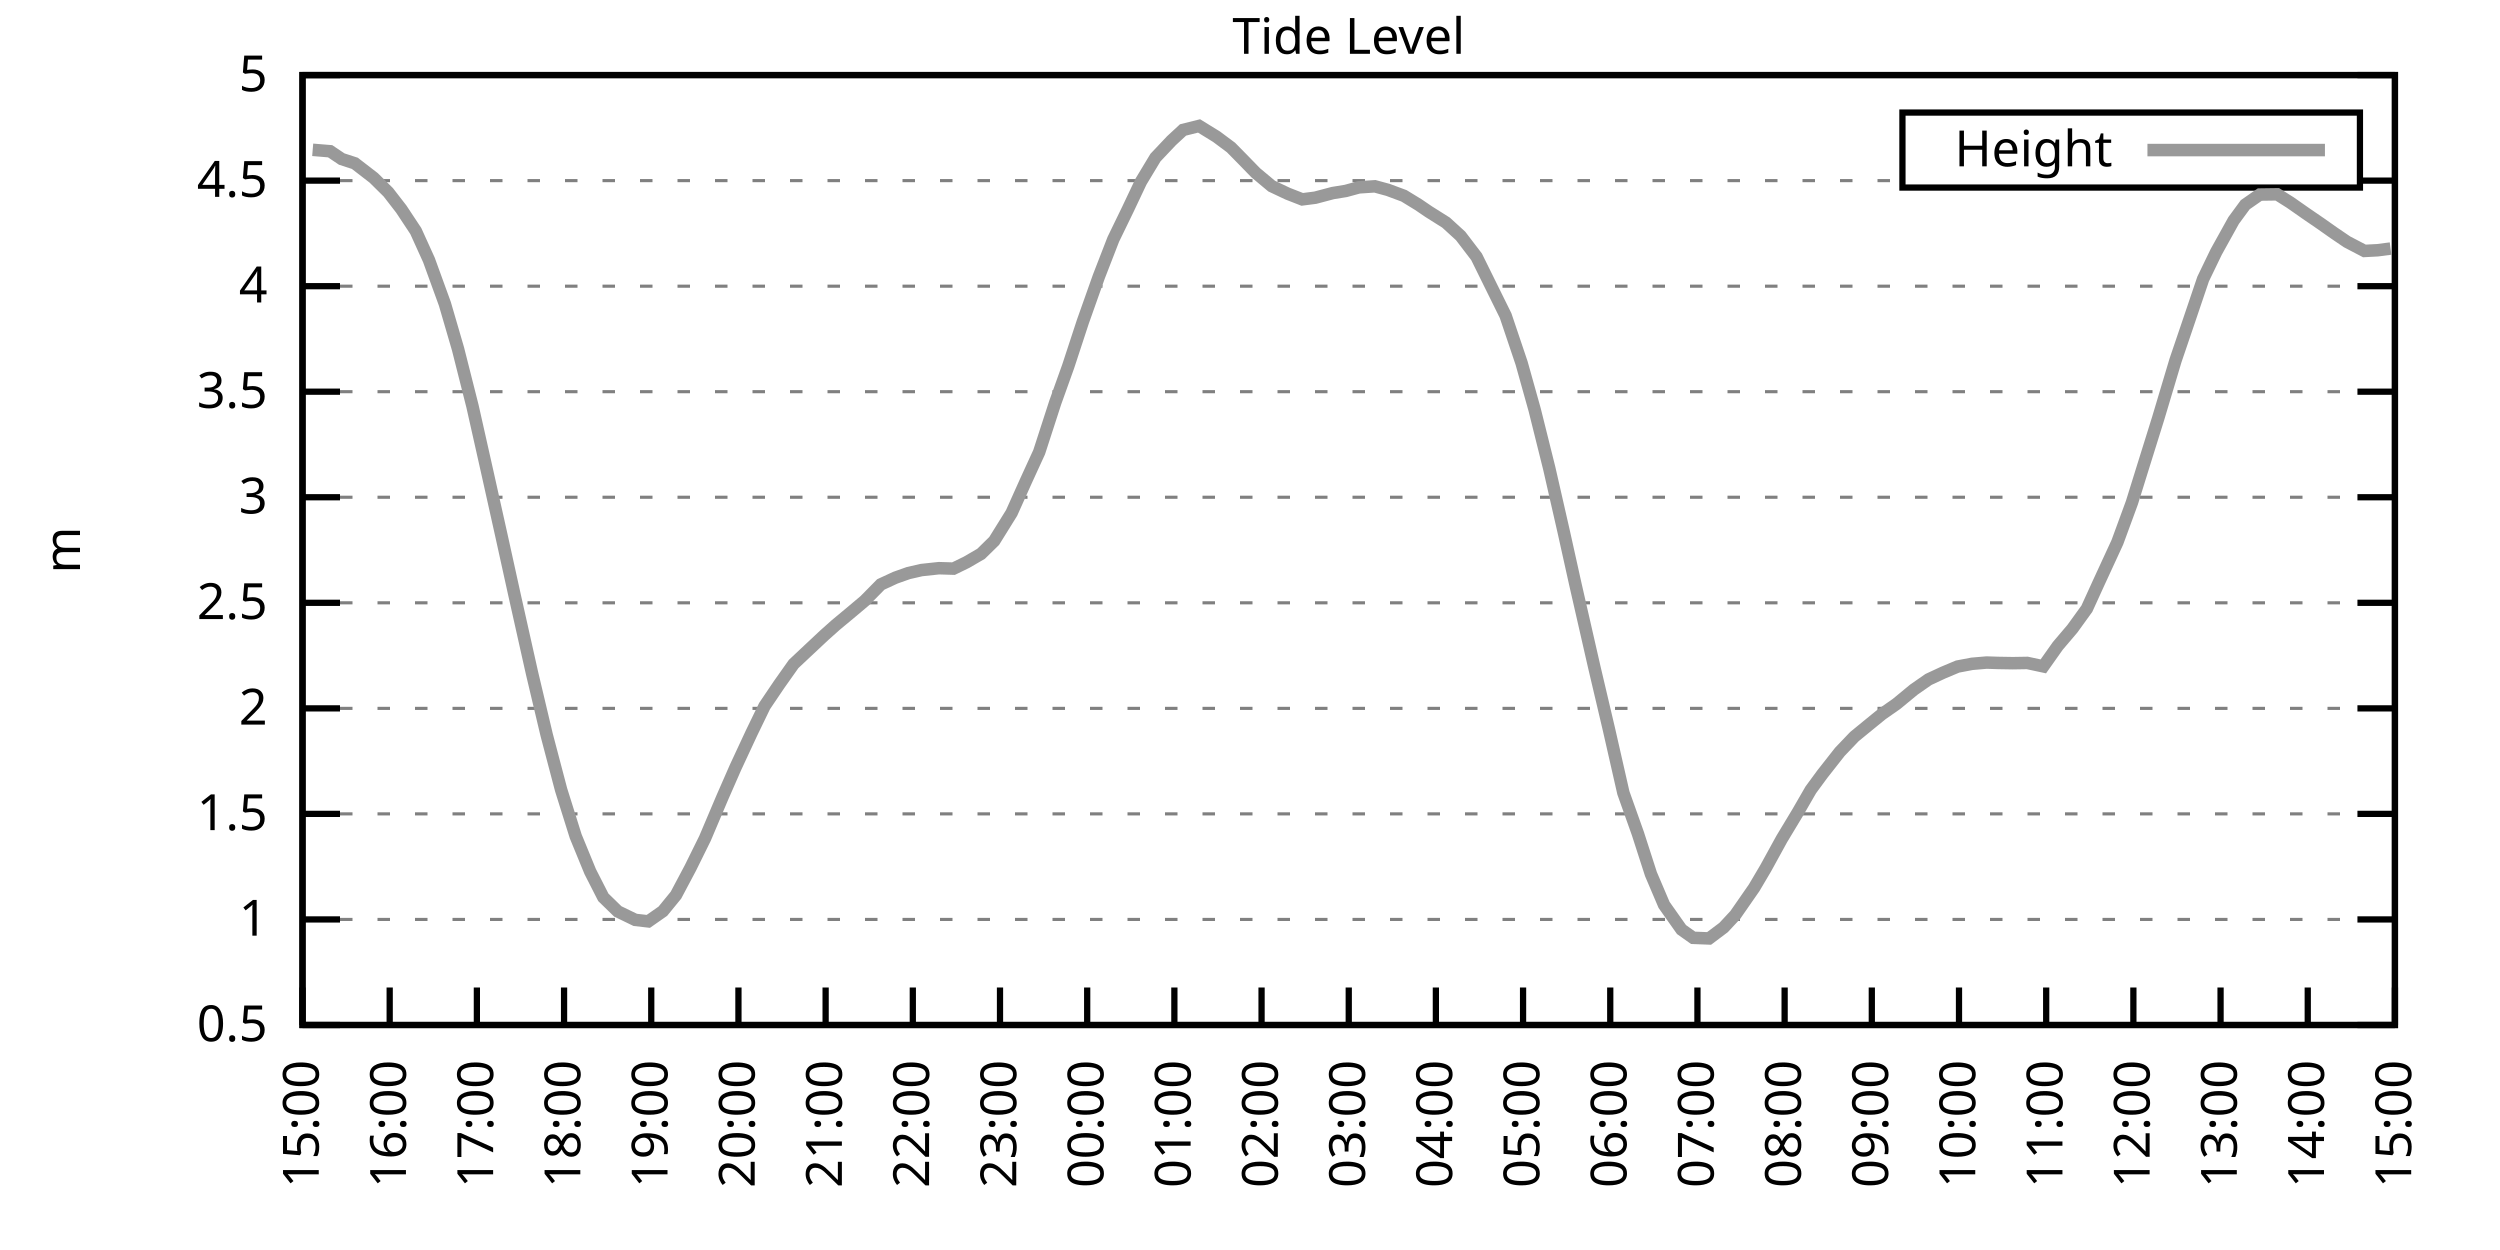
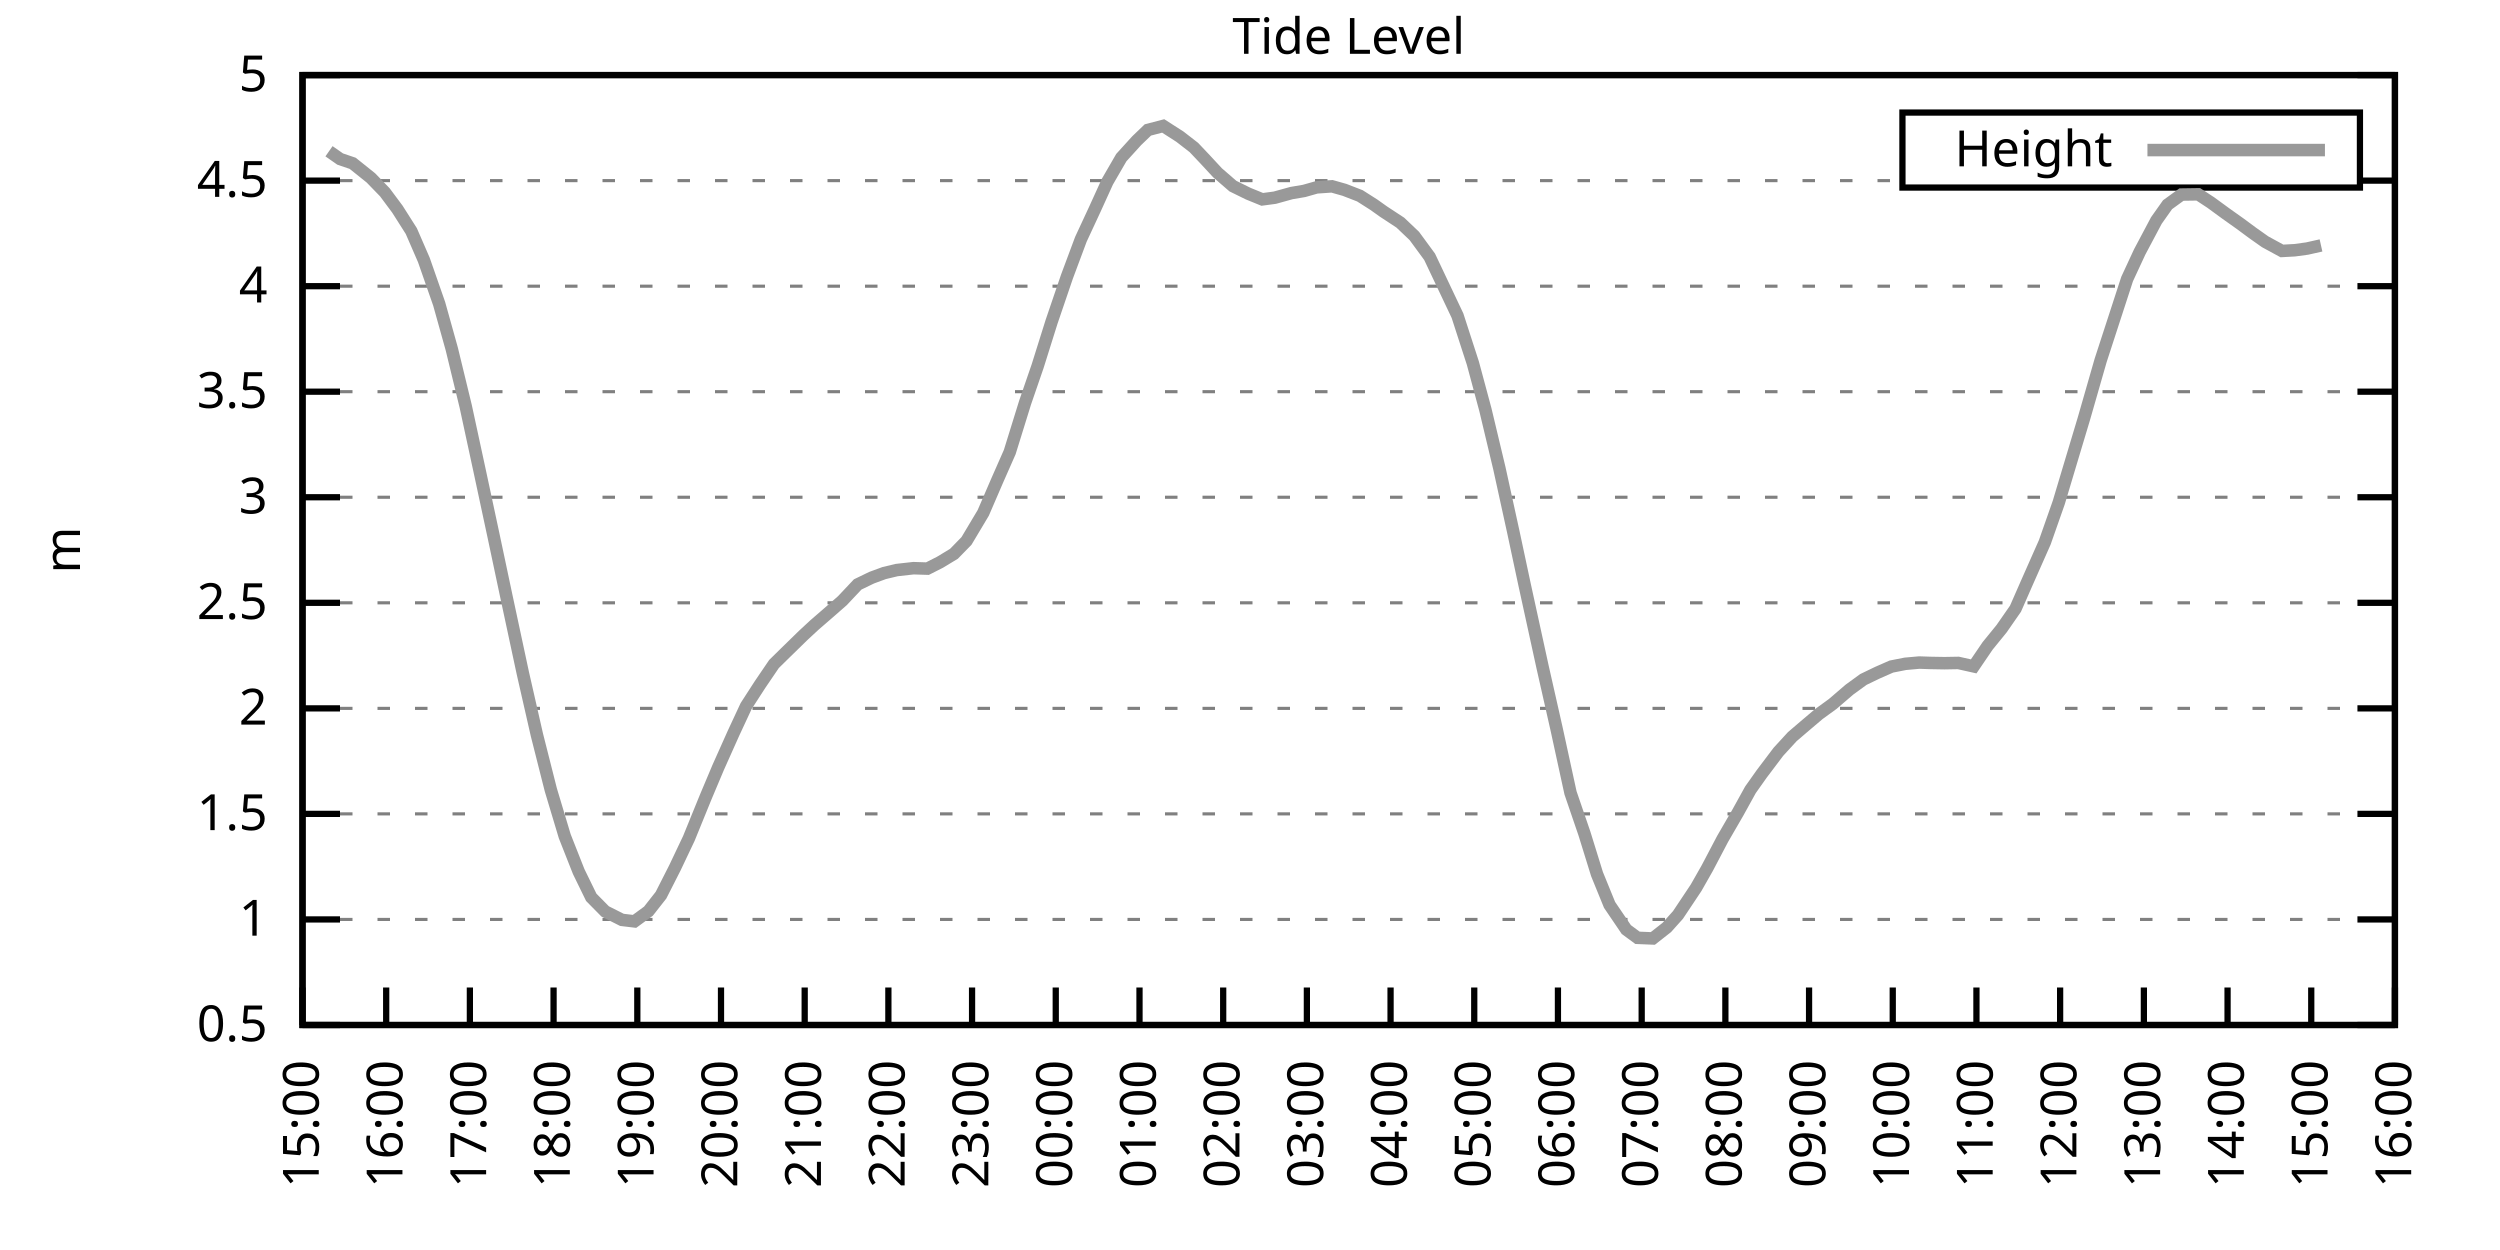
<svg xmlns="http://www.w3.org/2000/svg" xmlns:xlink="http://www.w3.org/1999/xlink" width="400" height="200" viewBox="0 0 400 200">
  <g id="gnuplot_canvas">
    <rect x="0" y="0" width="400" height="200" fill="none" />
    <defs>
      <circle id="gpDot" r="0.5" stroke-width="0.5" stroke="currentColor" />
      <path id="gpPt0" stroke-width="0.333" stroke="currentColor" d="M-1,0 h2 M0,-1 v2" />
      <path id="gpPt1" stroke-width="0.333" stroke="currentColor" d="M-1,-1 L1,1 M1,-1 L-1,1" />
      <path id="gpPt2" stroke-width="0.333" stroke="currentColor" d="M-1,0 L1,0 M0,-1 L0,1 M-1,-1 L1,1 M-1,1 L1,-1" />
      <rect id="gpPt3" stroke-width="0.333" stroke="currentColor" x="-1" y="-1" width="2" height="2" />
      <rect id="gpPt4" stroke-width="0.333" stroke="currentColor" fill="currentColor" x="-1" y="-1" width="2" height="2" />
      <circle id="gpPt5" stroke-width="0.333" stroke="currentColor" cx="0" cy="0" r="1" />
      <use xlink:href="#gpPt5" id="gpPt6" fill="currentColor" stroke="none" />
      <path id="gpPt7" stroke-width="0.333" stroke="currentColor" d="M0,-1.33 L-1.33,0.67 L1.33,0.67 z" />
      <use xlink:href="#gpPt7" id="gpPt8" fill="currentColor" stroke="none" />
      <use xlink:href="#gpPt7" id="gpPt9" stroke="currentColor" transform="rotate(180)" />
      <use xlink:href="#gpPt9" id="gpPt10" fill="currentColor" stroke="none" />
      <use xlink:href="#gpPt3" id="gpPt11" stroke="currentColor" transform="rotate(45)" />
      <use xlink:href="#gpPt11" id="gpPt12" fill="currentColor" stroke="none" />
      <path id="gpPt13" stroke-width="0.333" stroke="currentColor" d="M0,1.330 L1.265,0.411 L0.782,-1.067 L-0.782,-1.076 L-1.265,0.411 z" />
      <use xlink:href="#gpPt13" id="gpPt14" fill="currentColor" stroke="none" />
      <filter id="textbox" filterUnits="objectBoundingBox" x="0" y="0" height="1" width="1">
        <feFlood flood-color="white" flood-opacity="1" result="bgnd" />
        <feComposite in="SourceGraphic" in2="bgnd" operator="atop" />
      </filter>
      <filter id="greybox" filterUnits="objectBoundingBox" x="0" y="0" height="1" width="1">
        <feFlood flood-color="lightgrey" flood-opacity="1" result="grey" />
        <feComposite in="SourceGraphic" in2="grey" operator="atop" />
      </filter>
    </defs>
    <g fill="none" color="white" stroke="currentColor" stroke-width="1.00" stroke-linecap="butt" stroke-linejoin="miter">
</g>
    <g fill="none" color="black" stroke="currentColor" stroke-width="1.00" stroke-linecap="butt" stroke-linejoin="miter">
      <g stroke="none" shape-rendering="crispEdges">
        <polygon fill="rgb(255, 255, 255)" points="48.40,164.00 383.18,164.00 383.18,12.02 48.40,12.02 " />
      </g>
    </g>
    <g fill="none" color="black" stroke="currentColor" stroke-width="1.00" stroke-linecap="butt" stroke-linejoin="miter">
</g>
    <g fill="none" color="black" stroke="black" stroke-width="0.50" stroke-linecap="butt" stroke-linejoin="miter">
</g>
    <g fill="none" color="gray" stroke="currentColor" stroke-width="0.50" stroke-linecap="butt" stroke-linejoin="miter">
      <path stroke="gray" stroke-dasharray="2,4" class="gridline" d="M48.40,164.00 L383.19,164.00  " />
    </g>
    <g fill="none" color="gray" stroke="gray" stroke-width="1.00" stroke-linecap="butt" stroke-linejoin="miter">
</g>
    <g fill="none" color="black" stroke="currentColor" stroke-width="1.00" stroke-linecap="butt" stroke-linejoin="miter">
      <path stroke="black" d="M48.40,164.00 L54.40,164.00 M383.19,164.00 L377.19,164.00  " />
      <g transform="translate(42.80,166.60)" stroke="none" fill="black" font-family="Sans" font-size="8.00" text-anchor="end">
        <text>
          <tspan font-family="Sans"> 0.5</tspan>
        </text>
      </g>
    </g>
    <g fill="none" color="black" stroke="currentColor" stroke-width="1.00" stroke-linecap="butt" stroke-linejoin="miter">
</g>
    <g fill="none" color="black" stroke="black" stroke-width="0.50" stroke-linecap="butt" stroke-linejoin="miter">
</g>
    <g fill="none" color="gray" stroke="currentColor" stroke-width="0.50" stroke-linecap="butt" stroke-linejoin="miter">
      <path stroke="gray" stroke-dasharray="2,4" class="gridline" d="M48.40,147.11 L383.19,147.11  " />
    </g>
    <g fill="none" color="gray" stroke="gray" stroke-width="1.00" stroke-linecap="butt" stroke-linejoin="miter">
</g>
    <g fill="none" color="black" stroke="currentColor" stroke-width="1.00" stroke-linecap="butt" stroke-linejoin="miter">
      <path stroke="black" d="M48.40,147.11 L54.40,147.11 M383.19,147.11 L377.19,147.11  " />
      <g transform="translate(42.80,149.71)" stroke="none" fill="black" font-family="Sans" font-size="8.00" text-anchor="end">
        <text>
          <tspan font-family="Sans"> 1</tspan>
        </text>
      </g>
    </g>
    <g fill="none" color="black" stroke="currentColor" stroke-width="1.00" stroke-linecap="butt" stroke-linejoin="miter">
</g>
    <g fill="none" color="black" stroke="black" stroke-width="0.50" stroke-linecap="butt" stroke-linejoin="miter">
</g>
    <g fill="none" color="gray" stroke="currentColor" stroke-width="0.50" stroke-linecap="butt" stroke-linejoin="miter">
      <path stroke="gray" stroke-dasharray="2,4" class="gridline" d="M48.40,130.22 L383.19,130.22  " />
    </g>
    <g fill="none" color="gray" stroke="gray" stroke-width="1.00" stroke-linecap="butt" stroke-linejoin="miter">
</g>
    <g fill="none" color="black" stroke="currentColor" stroke-width="1.00" stroke-linecap="butt" stroke-linejoin="miter">
      <path stroke="black" d="M48.40,130.22 L54.40,130.22 M383.19,130.22 L377.19,130.22  " />
      <g transform="translate(42.80,132.82)" stroke="none" fill="black" font-family="Sans" font-size="8.00" text-anchor="end">
        <text>
          <tspan font-family="Sans"> 1.5</tspan>
        </text>
      </g>
    </g>
    <g fill="none" color="black" stroke="currentColor" stroke-width="1.00" stroke-linecap="butt" stroke-linejoin="miter">
</g>
    <g fill="none" color="black" stroke="black" stroke-width="0.50" stroke-linecap="butt" stroke-linejoin="miter">
</g>
    <g fill="none" color="gray" stroke="currentColor" stroke-width="0.50" stroke-linecap="butt" stroke-linejoin="miter">
      <path stroke="gray" stroke-dasharray="2,4" class="gridline" d="M48.40,113.34 L383.19,113.34  " />
    </g>
    <g fill="none" color="gray" stroke="gray" stroke-width="1.00" stroke-linecap="butt" stroke-linejoin="miter">
</g>
    <g fill="none" color="black" stroke="currentColor" stroke-width="1.00" stroke-linecap="butt" stroke-linejoin="miter">
      <path stroke="black" d="M48.40,113.34 L54.40,113.34 M383.19,113.34 L377.19,113.34  " />
      <g transform="translate(42.80,115.94)" stroke="none" fill="black" font-family="Sans" font-size="8.00" text-anchor="end">
        <text>
          <tspan font-family="Sans"> 2</tspan>
        </text>
      </g>
    </g>
    <g fill="none" color="black" stroke="currentColor" stroke-width="1.00" stroke-linecap="butt" stroke-linejoin="miter">
</g>
    <g fill="none" color="black" stroke="black" stroke-width="0.50" stroke-linecap="butt" stroke-linejoin="miter">
</g>
    <g fill="none" color="gray" stroke="currentColor" stroke-width="0.50" stroke-linecap="butt" stroke-linejoin="miter">
      <path stroke="gray" stroke-dasharray="2,4" class="gridline" d="M48.40,96.45 L383.19,96.45  " />
    </g>
    <g fill="none" color="gray" stroke="gray" stroke-width="1.00" stroke-linecap="butt" stroke-linejoin="miter">
</g>
    <g fill="none" color="black" stroke="currentColor" stroke-width="1.00" stroke-linecap="butt" stroke-linejoin="miter">
      <path stroke="black" d="M48.40,96.45 L54.40,96.45 M383.19,96.45 L377.19,96.45  " />
      <g transform="translate(42.80,99.05)" stroke="none" fill="black" font-family="Sans" font-size="8.00" text-anchor="end">
        <text>
          <tspan font-family="Sans"> 2.5</tspan>
        </text>
      </g>
    </g>
    <g fill="none" color="black" stroke="currentColor" stroke-width="1.00" stroke-linecap="butt" stroke-linejoin="miter">
</g>
    <g fill="none" color="black" stroke="black" stroke-width="0.50" stroke-linecap="butt" stroke-linejoin="miter">
</g>
    <g fill="none" color="gray" stroke="currentColor" stroke-width="0.50" stroke-linecap="butt" stroke-linejoin="miter">
      <path stroke="gray" stroke-dasharray="2,4" class="gridline" d="M48.40,79.56 L383.19,79.56  " />
    </g>
    <g fill="none" color="gray" stroke="gray" stroke-width="1.00" stroke-linecap="butt" stroke-linejoin="miter">
</g>
    <g fill="none" color="black" stroke="currentColor" stroke-width="1.00" stroke-linecap="butt" stroke-linejoin="miter">
      <path stroke="black" d="M48.40,79.56 L54.40,79.56 M383.19,79.56 L377.19,79.56  " />
      <g transform="translate(42.80,82.16)" stroke="none" fill="black" font-family="Sans" font-size="8.00" text-anchor="end">
        <text>
          <tspan font-family="Sans"> 3</tspan>
        </text>
      </g>
    </g>
    <g fill="none" color="black" stroke="currentColor" stroke-width="1.00" stroke-linecap="butt" stroke-linejoin="miter">
</g>
    <g fill="none" color="black" stroke="black" stroke-width="0.50" stroke-linecap="butt" stroke-linejoin="miter">
</g>
    <g fill="none" color="gray" stroke="currentColor" stroke-width="0.50" stroke-linecap="butt" stroke-linejoin="miter">
      <path stroke="gray" stroke-dasharray="2,4" class="gridline" d="M48.40,62.67 L383.19,62.67  " />
    </g>
    <g fill="none" color="gray" stroke="gray" stroke-width="1.00" stroke-linecap="butt" stroke-linejoin="miter">
</g>
    <g fill="none" color="black" stroke="currentColor" stroke-width="1.00" stroke-linecap="butt" stroke-linejoin="miter">
      <path stroke="black" d="M48.40,62.67 L54.40,62.67 M383.19,62.67 L377.19,62.67  " />
      <g transform="translate(42.80,65.27)" stroke="none" fill="black" font-family="Sans" font-size="8.00" text-anchor="end">
        <text>
          <tspan font-family="Sans"> 3.5</tspan>
        </text>
      </g>
    </g>
    <g fill="none" color="black" stroke="currentColor" stroke-width="1.00" stroke-linecap="butt" stroke-linejoin="miter">
</g>
    <g fill="none" color="black" stroke="black" stroke-width="0.50" stroke-linecap="butt" stroke-linejoin="miter">
</g>
    <g fill="none" color="gray" stroke="currentColor" stroke-width="0.50" stroke-linecap="butt" stroke-linejoin="miter">
      <path stroke="gray" stroke-dasharray="2,4" class="gridline" d="M48.40,45.79 L383.19,45.79  " />
    </g>
    <g fill="none" color="gray" stroke="gray" stroke-width="1.00" stroke-linecap="butt" stroke-linejoin="miter">
</g>
    <g fill="none" color="black" stroke="currentColor" stroke-width="1.00" stroke-linecap="butt" stroke-linejoin="miter">
      <path stroke="black" d="M48.40,45.79 L54.40,45.79 M383.19,45.79 L377.19,45.79  " />
      <g transform="translate(42.80,48.39)" stroke="none" fill="black" font-family="Sans" font-size="8.00" text-anchor="end">
        <text>
          <tspan font-family="Sans"> 4</tspan>
        </text>
      </g>
    </g>
    <g fill="none" color="black" stroke="currentColor" stroke-width="1.00" stroke-linecap="butt" stroke-linejoin="miter">
</g>
    <g fill="none" color="black" stroke="black" stroke-width="0.50" stroke-linecap="butt" stroke-linejoin="miter">
</g>
    <g fill="none" color="gray" stroke="currentColor" stroke-width="0.50" stroke-linecap="butt" stroke-linejoin="miter">
      <path stroke="gray" stroke-dasharray="2,4" class="gridline" d="M48.40,28.90 L304.39,28.90 M377.59,28.90 L383.19,28.90  " />
    </g>
    <g fill="none" color="gray" stroke="gray" stroke-width="1.00" stroke-linecap="butt" stroke-linejoin="miter">
</g>
    <g fill="none" color="black" stroke="currentColor" stroke-width="1.00" stroke-linecap="butt" stroke-linejoin="miter">
      <path stroke="black" d="M48.40,28.90 L54.40,28.90 M383.19,28.90 L377.19,28.90  " />
      <g transform="translate(42.80,31.50)" stroke="none" fill="black" font-family="Sans" font-size="8.00" text-anchor="end">
        <text>
          <tspan font-family="Sans"> 4.5</tspan>
        </text>
      </g>
    </g>
    <g fill="none" color="black" stroke="currentColor" stroke-width="1.00" stroke-linecap="butt" stroke-linejoin="miter">
</g>
    <g fill="none" color="black" stroke="black" stroke-width="0.50" stroke-linecap="butt" stroke-linejoin="miter">
</g>
    <g fill="none" color="gray" stroke="currentColor" stroke-width="0.50" stroke-linecap="butt" stroke-linejoin="miter">
      <path stroke="gray" stroke-dasharray="2,4" class="gridline" d="M48.40,12.01 L383.19,12.01  " />
    </g>
    <g fill="none" color="gray" stroke="gray" stroke-width="1.00" stroke-linecap="butt" stroke-linejoin="miter">
</g>
    <g fill="none" color="black" stroke="currentColor" stroke-width="1.00" stroke-linecap="butt" stroke-linejoin="miter">
      <path stroke="black" d="M48.40,12.01 L54.40,12.01 M383.19,12.01 L377.19,12.01  " />
      <g transform="translate(42.80,14.61)" stroke="none" fill="black" font-family="Sans" font-size="8.00" text-anchor="end">
        <text>
          <tspan font-family="Sans"> 5</tspan>
        </text>
      </g>
    </g>
    <g fill="none" color="black" stroke="currentColor" stroke-width="1.00" stroke-linecap="butt" stroke-linejoin="miter">
      <path stroke="black" d="M48.40,164.00 L48.40,158.00  " />
      <g transform="translate(51.00,169.60) rotate(270.00)" stroke="none" fill="black" font-family="Sans" font-size="8.00" text-anchor="end">
        <text>
          <tspan font-family="Sans">15:00</tspan>
        </text>
      </g>
    </g>
    <g fill="none" color="black" stroke="currentColor" stroke-width="1.00" stroke-linecap="butt" stroke-linejoin="miter">
-       <path stroke="black" d="M62.35,164.00 L62.35,158.00  " />
-       <g transform="translate(64.95,169.60) rotate(270.00)" stroke="none" fill="black" font-family="Sans" font-size="8.00" text-anchor="end">
+       <path stroke="black" d="M61.79,164.00 L61.79,158.00  " />
+       <g transform="translate(64.39,169.60) rotate(270.00)" stroke="none" fill="black" font-family="Sans" font-size="8.00" text-anchor="end">
        <text>
          <tspan font-family="Sans">16:00</tspan>
        </text>
      </g>
    </g>
    <g fill="none" color="black" stroke="currentColor" stroke-width="1.00" stroke-linecap="butt" stroke-linejoin="miter">
-       <path stroke="black" d="M76.30,164.00 L76.30,158.00  " />
-       <g transform="translate(78.90,169.60) rotate(270.00)" stroke="none" fill="black" font-family="Sans" font-size="8.00" text-anchor="end">
+       <path stroke="black" d="M75.18,164.00 L75.18,158.00  " />
+       <g transform="translate(77.78,169.60) rotate(270.00)" stroke="none" fill="black" font-family="Sans" font-size="8.00" text-anchor="end">
        <text>
          <tspan font-family="Sans">17:00</tspan>
        </text>
      </g>
    </g>
    <g fill="none" color="black" stroke="currentColor" stroke-width="1.00" stroke-linecap="butt" stroke-linejoin="miter">
-       <path stroke="black" d="M90.25,164.00 L90.25,158.00  " />
-       <g transform="translate(92.85,169.60) rotate(270.00)" stroke="none" fill="black" font-family="Sans" font-size="8.00" text-anchor="end">
+       <path stroke="black" d="M88.57,164.00 L88.57,158.00  " />
+       <g transform="translate(91.17,169.60) rotate(270.00)" stroke="none" fill="black" font-family="Sans" font-size="8.00" text-anchor="end">
        <text>
          <tspan font-family="Sans">18:00</tspan>
        </text>
      </g>
    </g>
    <g fill="none" color="black" stroke="currentColor" stroke-width="1.00" stroke-linecap="butt" stroke-linejoin="miter">
-       <path stroke="black" d="M104.20,164.00 L104.20,158.00  " />
-       <g transform="translate(106.80,169.60) rotate(270.00)" stroke="none" fill="black" font-family="Sans" font-size="8.00" text-anchor="end">
+       <path stroke="black" d="M101.97,164.00 L101.97,158.00  " />
+       <g transform="translate(104.57,169.60) rotate(270.00)" stroke="none" fill="black" font-family="Sans" font-size="8.00" text-anchor="end">
        <text>
          <tspan font-family="Sans">19:00</tspan>
        </text>
      </g>
    </g>
    <g fill="none" color="black" stroke="currentColor" stroke-width="1.00" stroke-linecap="butt" stroke-linejoin="miter">
-       <path stroke="black" d="M118.15,164.00 L118.15,158.00  " />
-       <g transform="translate(120.75,169.60) rotate(270.00)" stroke="none" fill="black" font-family="Sans" font-size="8.00" text-anchor="end">
+       <path stroke="black" d="M115.36,164.00 L115.36,158.00  " />
+       <g transform="translate(117.96,169.60) rotate(270.00)" stroke="none" fill="black" font-family="Sans" font-size="8.00" text-anchor="end">
        <text>
          <tspan font-family="Sans">20:00</tspan>
        </text>
      </g>
    </g>
    <g fill="none" color="black" stroke="currentColor" stroke-width="1.00" stroke-linecap="butt" stroke-linejoin="miter">
-       <path stroke="black" d="M132.10,164.00 L132.10,158.00  " />
-       <g transform="translate(134.70,169.60) rotate(270.00)" stroke="none" fill="black" font-family="Sans" font-size="8.00" text-anchor="end">
+       <path stroke="black" d="M128.75,164.00 L128.75,158.00  " />
+       <g transform="translate(131.35,169.60) rotate(270.00)" stroke="none" fill="black" font-family="Sans" font-size="8.00" text-anchor="end">
        <text>
          <tspan font-family="Sans">21:00</tspan>
        </text>
      </g>
    </g>
    <g fill="none" color="black" stroke="currentColor" stroke-width="1.00" stroke-linecap="butt" stroke-linejoin="miter">
-       <path stroke="black" d="M146.05,164.00 L146.05,158.00  " />
-       <g transform="translate(148.65,169.60) rotate(270.00)" stroke="none" fill="black" font-family="Sans" font-size="8.00" text-anchor="end">
+       <path stroke="black" d="M142.14,164.00 L142.14,158.00  " />
+       <g transform="translate(144.74,169.60) rotate(270.00)" stroke="none" fill="black" font-family="Sans" font-size="8.00" text-anchor="end">
        <text>
          <tspan font-family="Sans">22:00</tspan>
        </text>
      </g>
    </g>
    <g fill="none" color="black" stroke="currentColor" stroke-width="1.00" stroke-linecap="butt" stroke-linejoin="miter">
-       <path stroke="black" d="M160.00,164.00 L160.00,158.00  " />
-       <g transform="translate(162.60,169.60) rotate(270.00)" stroke="none" fill="black" font-family="Sans" font-size="8.00" text-anchor="end">
+       <path stroke="black" d="M155.53,164.00 L155.53,158.00  " />
+       <g transform="translate(158.13,169.60) rotate(270.00)" stroke="none" fill="black" font-family="Sans" font-size="8.00" text-anchor="end">
        <text>
          <tspan font-family="Sans">23:00</tspan>
        </text>
      </g>
    </g>
    <g fill="none" color="black" stroke="currentColor" stroke-width="1.00" stroke-linecap="butt" stroke-linejoin="miter">
-       <path stroke="black" d="M173.95,164.00 L173.95,158.00  " />
-       <g transform="translate(176.55,169.60) rotate(270.00)" stroke="none" fill="black" font-family="Sans" font-size="8.00" text-anchor="end">
+       <path stroke="black" d="M168.92,164.00 L168.92,158.00  " />
+       <g transform="translate(171.52,169.60) rotate(270.00)" stroke="none" fill="black" font-family="Sans" font-size="8.00" text-anchor="end">
        <text>
          <tspan font-family="Sans">00:00</tspan>
        </text>
      </g>
    </g>
    <g fill="none" color="black" stroke="currentColor" stroke-width="1.00" stroke-linecap="butt" stroke-linejoin="miter">
-       <path stroke="black" d="M187.90,164.00 L187.90,158.00  " />
-       <g transform="translate(190.50,169.60) rotate(270.00)" stroke="none" fill="black" font-family="Sans" font-size="8.00" text-anchor="end">
+       <path stroke="black" d="M182.32,164.00 L182.32,158.00  " />
+       <g transform="translate(184.92,169.60) rotate(270.00)" stroke="none" fill="black" font-family="Sans" font-size="8.00" text-anchor="end">
        <text>
          <tspan font-family="Sans">01:00</tspan>
        </text>
      </g>
    </g>
    <g fill="none" color="black" stroke="currentColor" stroke-width="1.00" stroke-linecap="butt" stroke-linejoin="miter">
-       <path stroke="black" d="M201.85,164.00 L201.85,158.00  " />
-       <g transform="translate(204.45,169.60) rotate(270.00)" stroke="none" fill="black" font-family="Sans" font-size="8.00" text-anchor="end">
+       <path stroke="black" d="M195.71,164.00 L195.71,158.00  " />
+       <g transform="translate(198.31,169.60) rotate(270.00)" stroke="none" fill="black" font-family="Sans" font-size="8.00" text-anchor="end">
        <text>
          <tspan font-family="Sans">02:00</tspan>
        </text>
      </g>
    </g>
    <g fill="none" color="black" stroke="currentColor" stroke-width="1.00" stroke-linecap="butt" stroke-linejoin="miter">
-       <path stroke="black" d="M215.80,164.00 L215.80,158.00  " />
-       <g transform="translate(218.40,169.60) rotate(270.00)" stroke="none" fill="black" font-family="Sans" font-size="8.00" text-anchor="end">
+       <path stroke="black" d="M209.10,164.00 L209.10,158.00  " />
+       <g transform="translate(211.70,169.60) rotate(270.00)" stroke="none" fill="black" font-family="Sans" font-size="8.00" text-anchor="end">
        <text>
          <tspan font-family="Sans">03:00</tspan>
        </text>
      </g>
    </g>
    <g fill="none" color="black" stroke="currentColor" stroke-width="1.00" stroke-linecap="butt" stroke-linejoin="miter">
-       <path stroke="black" d="M229.74,164.00 L229.74,158.00  " />
-       <g transform="translate(232.34,169.60) rotate(270.00)" stroke="none" fill="black" font-family="Sans" font-size="8.00" text-anchor="end">
+       <path stroke="black" d="M222.49,164.00 L222.49,158.00  " />
+       <g transform="translate(225.09,169.60) rotate(270.00)" stroke="none" fill="black" font-family="Sans" font-size="8.00" text-anchor="end">
        <text>
          <tspan font-family="Sans">04:00</tspan>
        </text>
      </g>
    </g>
    <g fill="none" color="black" stroke="currentColor" stroke-width="1.00" stroke-linecap="butt" stroke-linejoin="miter">
-       <path stroke="black" d="M243.69,164.00 L243.69,158.00  " />
-       <g transform="translate(246.29,169.60) rotate(270.00)" stroke="none" fill="black" font-family="Sans" font-size="8.00" text-anchor="end">
+       <path stroke="black" d="M235.88,164.00 L235.88,158.00  " />
+       <g transform="translate(238.48,169.60) rotate(270.00)" stroke="none" fill="black" font-family="Sans" font-size="8.00" text-anchor="end">
        <text>
          <tspan font-family="Sans">05:00</tspan>
        </text>
      </g>
    </g>
    <g fill="none" color="black" stroke="currentColor" stroke-width="1.00" stroke-linecap="butt" stroke-linejoin="miter">
-       <path stroke="black" d="M257.64,164.00 L257.64,158.00  " />
-       <g transform="translate(260.24,169.60) rotate(270.00)" stroke="none" fill="black" font-family="Sans" font-size="8.00" text-anchor="end">
+       <path stroke="black" d="M249.27,164.00 L249.27,158.00  " />
+       <g transform="translate(251.87,169.60) rotate(270.00)" stroke="none" fill="black" font-family="Sans" font-size="8.00" text-anchor="end">
        <text>
          <tspan font-family="Sans">06:00</tspan>
        </text>
      </g>
    </g>
    <g fill="none" color="black" stroke="currentColor" stroke-width="1.00" stroke-linecap="butt" stroke-linejoin="miter">
-       <path stroke="black" d="M271.59,164.00 L271.59,158.00  " />
-       <g transform="translate(274.19,169.60) rotate(270.00)" stroke="none" fill="black" font-family="Sans" font-size="8.00" text-anchor="end">
+       <path stroke="black" d="M262.67,164.00 L262.67,158.00  " />
+       <g transform="translate(265.27,169.60) rotate(270.00)" stroke="none" fill="black" font-family="Sans" font-size="8.00" text-anchor="end">
        <text>
          <tspan font-family="Sans">07:00</tspan>
        </text>
      </g>
    </g>
    <g fill="none" color="black" stroke="currentColor" stroke-width="1.00" stroke-linecap="butt" stroke-linejoin="miter">
-       <path stroke="black" d="M285.54,164.00 L285.54,158.00  " />
-       <g transform="translate(288.14,169.60) rotate(270.00)" stroke="none" fill="black" font-family="Sans" font-size="8.00" text-anchor="end">
+       <path stroke="black" d="M276.06,164.00 L276.06,158.00  " />
+       <g transform="translate(278.66,169.60) rotate(270.00)" stroke="none" fill="black" font-family="Sans" font-size="8.00" text-anchor="end">
        <text>
          <tspan font-family="Sans">08:00</tspan>
        </text>
      </g>
    </g>
    <g fill="none" color="black" stroke="currentColor" stroke-width="1.00" stroke-linecap="butt" stroke-linejoin="miter">
-       <path stroke="black" d="M299.49,164.00 L299.49,158.00  " />
-       <g transform="translate(302.09,169.60) rotate(270.00)" stroke="none" fill="black" font-family="Sans" font-size="8.00" text-anchor="end">
+       <path stroke="black" d="M289.45,164.00 L289.45,158.00  " />
+       <g transform="translate(292.05,169.60) rotate(270.00)" stroke="none" fill="black" font-family="Sans" font-size="8.00" text-anchor="end">
        <text>
          <tspan font-family="Sans">09:00</tspan>
        </text>
      </g>
    </g>
    <g fill="none" color="black" stroke="currentColor" stroke-width="1.00" stroke-linecap="butt" stroke-linejoin="miter">
-       <path stroke="black" d="M313.44,164.00 L313.44,158.00  " />
-       <g transform="translate(316.04,169.60) rotate(270.00)" stroke="none" fill="black" font-family="Sans" font-size="8.00" text-anchor="end">
+       <path stroke="black" d="M302.84,164.00 L302.84,158.00  " />
+       <g transform="translate(305.44,169.60) rotate(270.00)" stroke="none" fill="black" font-family="Sans" font-size="8.00" text-anchor="end">
        <text>
          <tspan font-family="Sans">10:00</tspan>
        </text>
      </g>
    </g>
    <g fill="none" color="black" stroke="currentColor" stroke-width="1.00" stroke-linecap="butt" stroke-linejoin="miter">
-       <path stroke="black" d="M327.39,164.00 L327.39,158.00  " />
-       <g transform="translate(329.99,169.60) rotate(270.00)" stroke="none" fill="black" font-family="Sans" font-size="8.00" text-anchor="end">
+       <path stroke="black" d="M316.23,164.00 L316.23,158.00  " />
+       <g transform="translate(318.83,169.60) rotate(270.00)" stroke="none" fill="black" font-family="Sans" font-size="8.00" text-anchor="end">
        <text>
          <tspan font-family="Sans">11:00</tspan>
        </text>
      </g>
    </g>
    <g fill="none" color="black" stroke="currentColor" stroke-width="1.00" stroke-linecap="butt" stroke-linejoin="miter">
-       <path stroke="black" d="M341.34,164.00 L341.34,158.00  " />
-       <g transform="translate(343.94,169.60) rotate(270.00)" stroke="none" fill="black" font-family="Sans" font-size="8.00" text-anchor="end">
+       <path stroke="black" d="M329.62,164.00 L329.62,158.00  " />
+       <g transform="translate(332.22,169.60) rotate(270.00)" stroke="none" fill="black" font-family="Sans" font-size="8.00" text-anchor="end">
        <text>
          <tspan font-family="Sans">12:00</tspan>
        </text>
      </g>
    </g>
    <g fill="none" color="black" stroke="currentColor" stroke-width="1.00" stroke-linecap="butt" stroke-linejoin="miter">
-       <path stroke="black" d="M355.29,164.00 L355.29,158.00  " />
-       <g transform="translate(357.89,169.60) rotate(270.00)" stroke="none" fill="black" font-family="Sans" font-size="8.00" text-anchor="end">
+       <path stroke="black" d="M343.02,164.00 L343.02,158.00  " />
+       <g transform="translate(345.62,169.60) rotate(270.00)" stroke="none" fill="black" font-family="Sans" font-size="8.00" text-anchor="end">
        <text>
          <tspan font-family="Sans">13:00</tspan>
        </text>
      </g>
    </g>
    <g fill="none" color="black" stroke="currentColor" stroke-width="1.00" stroke-linecap="butt" stroke-linejoin="miter">
-       <path stroke="black" d="M369.24,164.00 L369.24,158.00  " />
-       <g transform="translate(371.84,169.60) rotate(270.00)" stroke="none" fill="black" font-family="Sans" font-size="8.00" text-anchor="end">
+       <path stroke="black" d="M356.41,164.00 L356.41,158.00  " />
+       <g transform="translate(359.01,169.60) rotate(270.00)" stroke="none" fill="black" font-family="Sans" font-size="8.00" text-anchor="end">
        <text>
          <tspan font-family="Sans">14:00</tspan>
+         </text>
+       </g>
+     </g>
+     <g fill="none" color="black" stroke="currentColor" stroke-width="1.00" stroke-linecap="butt" stroke-linejoin="miter">
+       <path stroke="black" d="M369.80,164.00 L369.80,158.00  " />
+       <g transform="translate(372.40,169.60) rotate(270.00)" stroke="none" fill="black" font-family="Sans" font-size="8.00" text-anchor="end">
+         <text>
+           <tspan font-family="Sans">15:00</tspan>
        </text>
      </g>
    </g>
    <g fill="none" color="black" stroke="currentColor" stroke-width="1.00" stroke-linecap="butt" stroke-linejoin="miter">
      <path stroke="black" d="M383.19,164.00 L383.19,158.00  " />
      <g transform="translate(385.79,169.60) rotate(270.00)" stroke="none" fill="black" font-family="Sans" font-size="8.00" text-anchor="end">
        <text>
-           <tspan font-family="Sans">15:00</tspan>
+           <tspan font-family="Sans">16:00</tspan>
        </text>
      </g>
    </g>
    <g fill="none" color="black" stroke="currentColor" stroke-width="1.00" stroke-linecap="butt" stroke-linejoin="miter">
</g>
    <g fill="none" color="black" stroke="currentColor" stroke-width="1.00" stroke-linecap="butt" stroke-linejoin="miter">
      <path stroke="black" d="M48.40,12.01 L48.40,164.00 L383.19,164.00 L383.19,12.01 L48.40,12.01 Z  " />
    </g>
    <g fill="none" color="black" stroke="currentColor" stroke-width="1.00" stroke-linecap="butt" stroke-linejoin="miter">
</g>
    <g fill="none" color="black" stroke="currentColor" stroke-width="1.00" stroke-linecap="butt" stroke-linejoin="miter">
      <path stroke="black" d="M304.39,30.01 L304.39,18.01 L377.59,18.01 L377.59,30.01 L304.39,30.01 Z  " />
    </g>
    <g id="Tide_level_plot_1">
      <g fill="none" color="white" stroke="black" stroke-width="2.00" stroke-linecap="butt" stroke-linejoin="miter">
</g>
      <g fill="none" color="black" stroke="currentColor" stroke-width="2.00" stroke-linecap="butt" stroke-linejoin="miter">
        <g transform="translate(337.99,26.61)" stroke="none" fill="black" font-family="Sans" font-size="8.00" text-anchor="end">
          <text>
            <tspan font-family="Sans">Height</tspan>
          </text>
        </g>
      </g>
      <g fill="none" color="black" stroke="currentColor" stroke-width="2.00" stroke-linecap="butt" stroke-linejoin="miter">
-         <path stroke="rgb(153, 153, 153)" d="M343.59,24.01 L371.99,24.01 M50.03,23.97 L52.82,24.20 L54.68,25.45 L56.77,26.13 L59.79,28.46 L62.12,30.76   L64.21,33.46 L66.53,36.97 L68.63,41.60 L71.18,48.62 L73.28,55.82 L75.60,65.00 L77.93,75.37 L80.25,85.78   L82.34,95.27 L85.13,107.73 L87.46,117.56 L89.78,126.37 L92.11,133.80 L94.43,139.45 L96.53,143.57 L98.85,145.83   L101.64,147.18 L103.73,147.42 L106.06,145.79 L108.15,143.23 L110.48,138.84 L112.80,134.14 L115.59,127.56 L117.68,122.79   L120.24,117.29 L122.33,112.97 L124.66,109.52 L126.98,106.24 L128.84,104.49 L131.87,101.65 L133.72,100.00 L136.28,97.87   L138.37,96.11 L140.93,93.51 L143.26,92.43 L145.35,91.69 L147.44,91.21 L150.23,90.91 L152.56,90.98 L154.65,89.96   L156.97,88.61 L159.07,86.55 L161.86,82.06 L164.18,76.89 L166.27,72.33 L168.83,64.43 L170.92,58.59 L173.25,51.49   L175.81,44.27 L178.13,38.29 L180.46,33.49 L182.55,29.07 L184.87,25.22 L187.43,22.51 L189.29,20.79 L191.85,20.15   L194.64,21.87 L196.96,23.60 L198.82,25.49 L200.92,27.65 L203.47,29.78 L206.03,30.99 L208.36,31.90 L210.45,31.63   L213.24,30.89 L215.33,30.55 L217.42,29.98 L219.98,29.81 L222.07,30.38 L224.63,31.33 L226.95,32.75 L228.58,33.86   L231.37,35.62 L233.70,37.75 L236.25,41.09 L240.90,50.51 L243.46,58.11 L245.55,65.58 L247.88,74.93 L250.20,85.10   L252.06,93.48 L255.09,106.75 L257.41,116.61 L259.74,126.85 L262.06,133.37 L264.15,139.85 L266.25,144.78 L269.04,148.73   L270.90,150.05 L273.45,150.15 L275.78,148.40 L277.64,146.40 L280.66,142.05 L282.52,138.90 L285.08,134.24 L287.64,129.99   L289.73,126.37 L291.59,123.84 L294.38,120.29 L296.70,117.86 L298.80,116.14 L301.12,114.25 L303.44,112.63 L306.23,110.33   L308.56,108.71 L310.88,107.63 L313.21,106.65 L315.53,106.21 L317.86,106.01 L319.72,106.07 L322.04,106.11 L324.37,106.07   L326.93,106.62 L329.25,103.34 L331.58,100.60 L333.90,97.39 L335.76,93.31 L338.78,86.76 L341.11,80.41 L342.97,74.43   L345.29,67.00 L348.08,57.67 L349.94,52.20 L352.50,44.64 L354.59,40.31 L357.38,35.28 L359.24,32.75 L361.57,31.13   L364.36,31.09 L366.45,32.41 L369.01,34.20 L371.33,35.79 L373.43,37.27 L375.52,38.69 L378.31,40.15 L380.40,40.04   L382.49,39.77  " />
+         <path stroke="rgb(153, 153, 153)" d="M343.59,24.01 L371.99,24.01 M52.64,24.20 L54.43,25.45 L56.43,26.13 L59.34,28.46 L61.57,30.76 L63.58,33.46   L65.81,36.97 L67.82,41.60 L70.27,48.62 L72.28,55.82 L74.51,65.00 L76.75,75.37 L78.98,85.78 L80.99,95.27   L83.66,107.73 L85.90,117.56 L88.13,126.37 L90.36,133.80 L92.59,139.45 L94.60,143.57 L96.83,145.83 L99.51,147.18   L101.52,147.42 L103.75,145.79 L105.76,143.23 L107.99,138.84 L110.22,134.14 L112.90,127.56 L114.91,122.79 L117.37,117.29   L119.38,112.97 L121.61,109.52 L123.84,106.24 L125.62,104.49 L128.53,101.65 L130.31,100.00 L132.77,97.87 L134.78,96.11   L137.23,93.51 L139.46,92.43 L141.47,91.69 L143.48,91.21 L146.16,90.91 L148.39,90.98 L150.40,89.96 L152.63,88.61   L154.64,86.55 L157.32,82.06 L159.55,76.89 L161.56,72.33 L164.01,64.43 L166.02,58.59 L168.25,51.49 L170.71,44.27   L172.94,38.29 L175.17,33.49 L177.18,29.07 L179.41,25.22 L181.87,22.51 L183.66,20.79 L186.11,20.15 L188.79,21.87   L191.02,23.60 L192.81,25.49 L194.81,27.65 L197.27,29.78 L199.73,30.99 L201.96,31.90 L203.97,31.63 L206.64,30.89   L208.65,30.55 L210.66,29.98 L213.12,29.81 L215.13,30.38 L217.58,31.33 L219.81,32.75 L221.37,33.86 L224.05,35.62   L226.29,37.75 L228.74,41.09 L233.20,50.51 L235.66,58.11 L237.67,65.58 L239.90,74.93 L242.13,85.10 L243.92,93.48   L246.82,106.75 L249.05,116.61 L251.28,126.85 L253.51,133.37 L255.52,139.85 L257.53,144.78 L260.21,148.73 L262.00,150.05   L264.45,150.15 L266.68,148.40 L268.47,146.40 L271.37,142.05 L273.16,138.90 L275.61,134.24 L278.07,129.99 L280.07,126.37   L281.86,123.84 L284.54,120.29 L286.77,117.86 L288.78,116.14 L291.01,114.25 L293.24,112.63 L295.92,110.33 L298.15,108.71   L300.39,107.63 L302.62,106.65 L304.85,106.21 L307.08,106.01 L308.87,106.07 L311.10,106.11 L313.33,106.07 L315.79,106.62   L318.02,103.34 L320.25,100.60 L322.48,97.39 L324.27,93.31 L327.17,86.76 L329.40,80.41 L331.19,74.43 L333.42,67.00   L336.10,57.67 L337.88,52.20 L340.34,44.64 L342.35,40.31 L345.02,35.28 L346.81,32.75 L349.04,31.13 L351.72,31.09   L353.73,32.41 L356.18,34.20 L358.42,35.79 L360.42,37.27 L362.43,38.69 L365.11,40.15 L367.12,40.04 L369.13,39.77   L371.36,39.27  " />
      </g>
    </g>
    <g fill="none" color="black" stroke="currentColor" stroke-width="2.00" stroke-linecap="butt" stroke-linejoin="miter">
</g>
    <g fill="none" color="black" stroke="black" stroke-width="1.00" stroke-linecap="butt" stroke-linejoin="miter">
</g>
    <g fill="none" color="black" stroke="currentColor" stroke-width="1.00" stroke-linecap="butt" stroke-linejoin="miter">
      <path stroke="black" d="M48.40,12.01 L48.40,164.00 L383.19,164.00 L383.19,12.01 L48.40,12.01 Z  " />
      <g transform="translate(12.80,88.01) rotate(270.00)" stroke="none" fill="black" font-family="Sans" font-size="8.00" text-anchor="middle">
        <text>
          <tspan font-family="Sans">m</tspan>
        </text>
      </g>
    </g>
    <g fill="none" color="black" stroke="currentColor" stroke-width="1.00" stroke-linecap="butt" stroke-linejoin="miter">
</g>
    <g fill="none" color="black" stroke="currentColor" stroke-width="1.00" stroke-linecap="butt" stroke-linejoin="miter">
      <g transform="translate(215.79,8.61)" stroke="none" fill="black" font-family="Sans" font-size="8.00" text-anchor="middle">
        <text>
          <tspan font-family="Sans">Tide Level</tspan>
        </text>
      </g>
    </g>
    <g fill="none" color="black" stroke="currentColor" stroke-width="1.00" stroke-linecap="butt" stroke-linejoin="miter">
</g>
  </g>
</svg>
